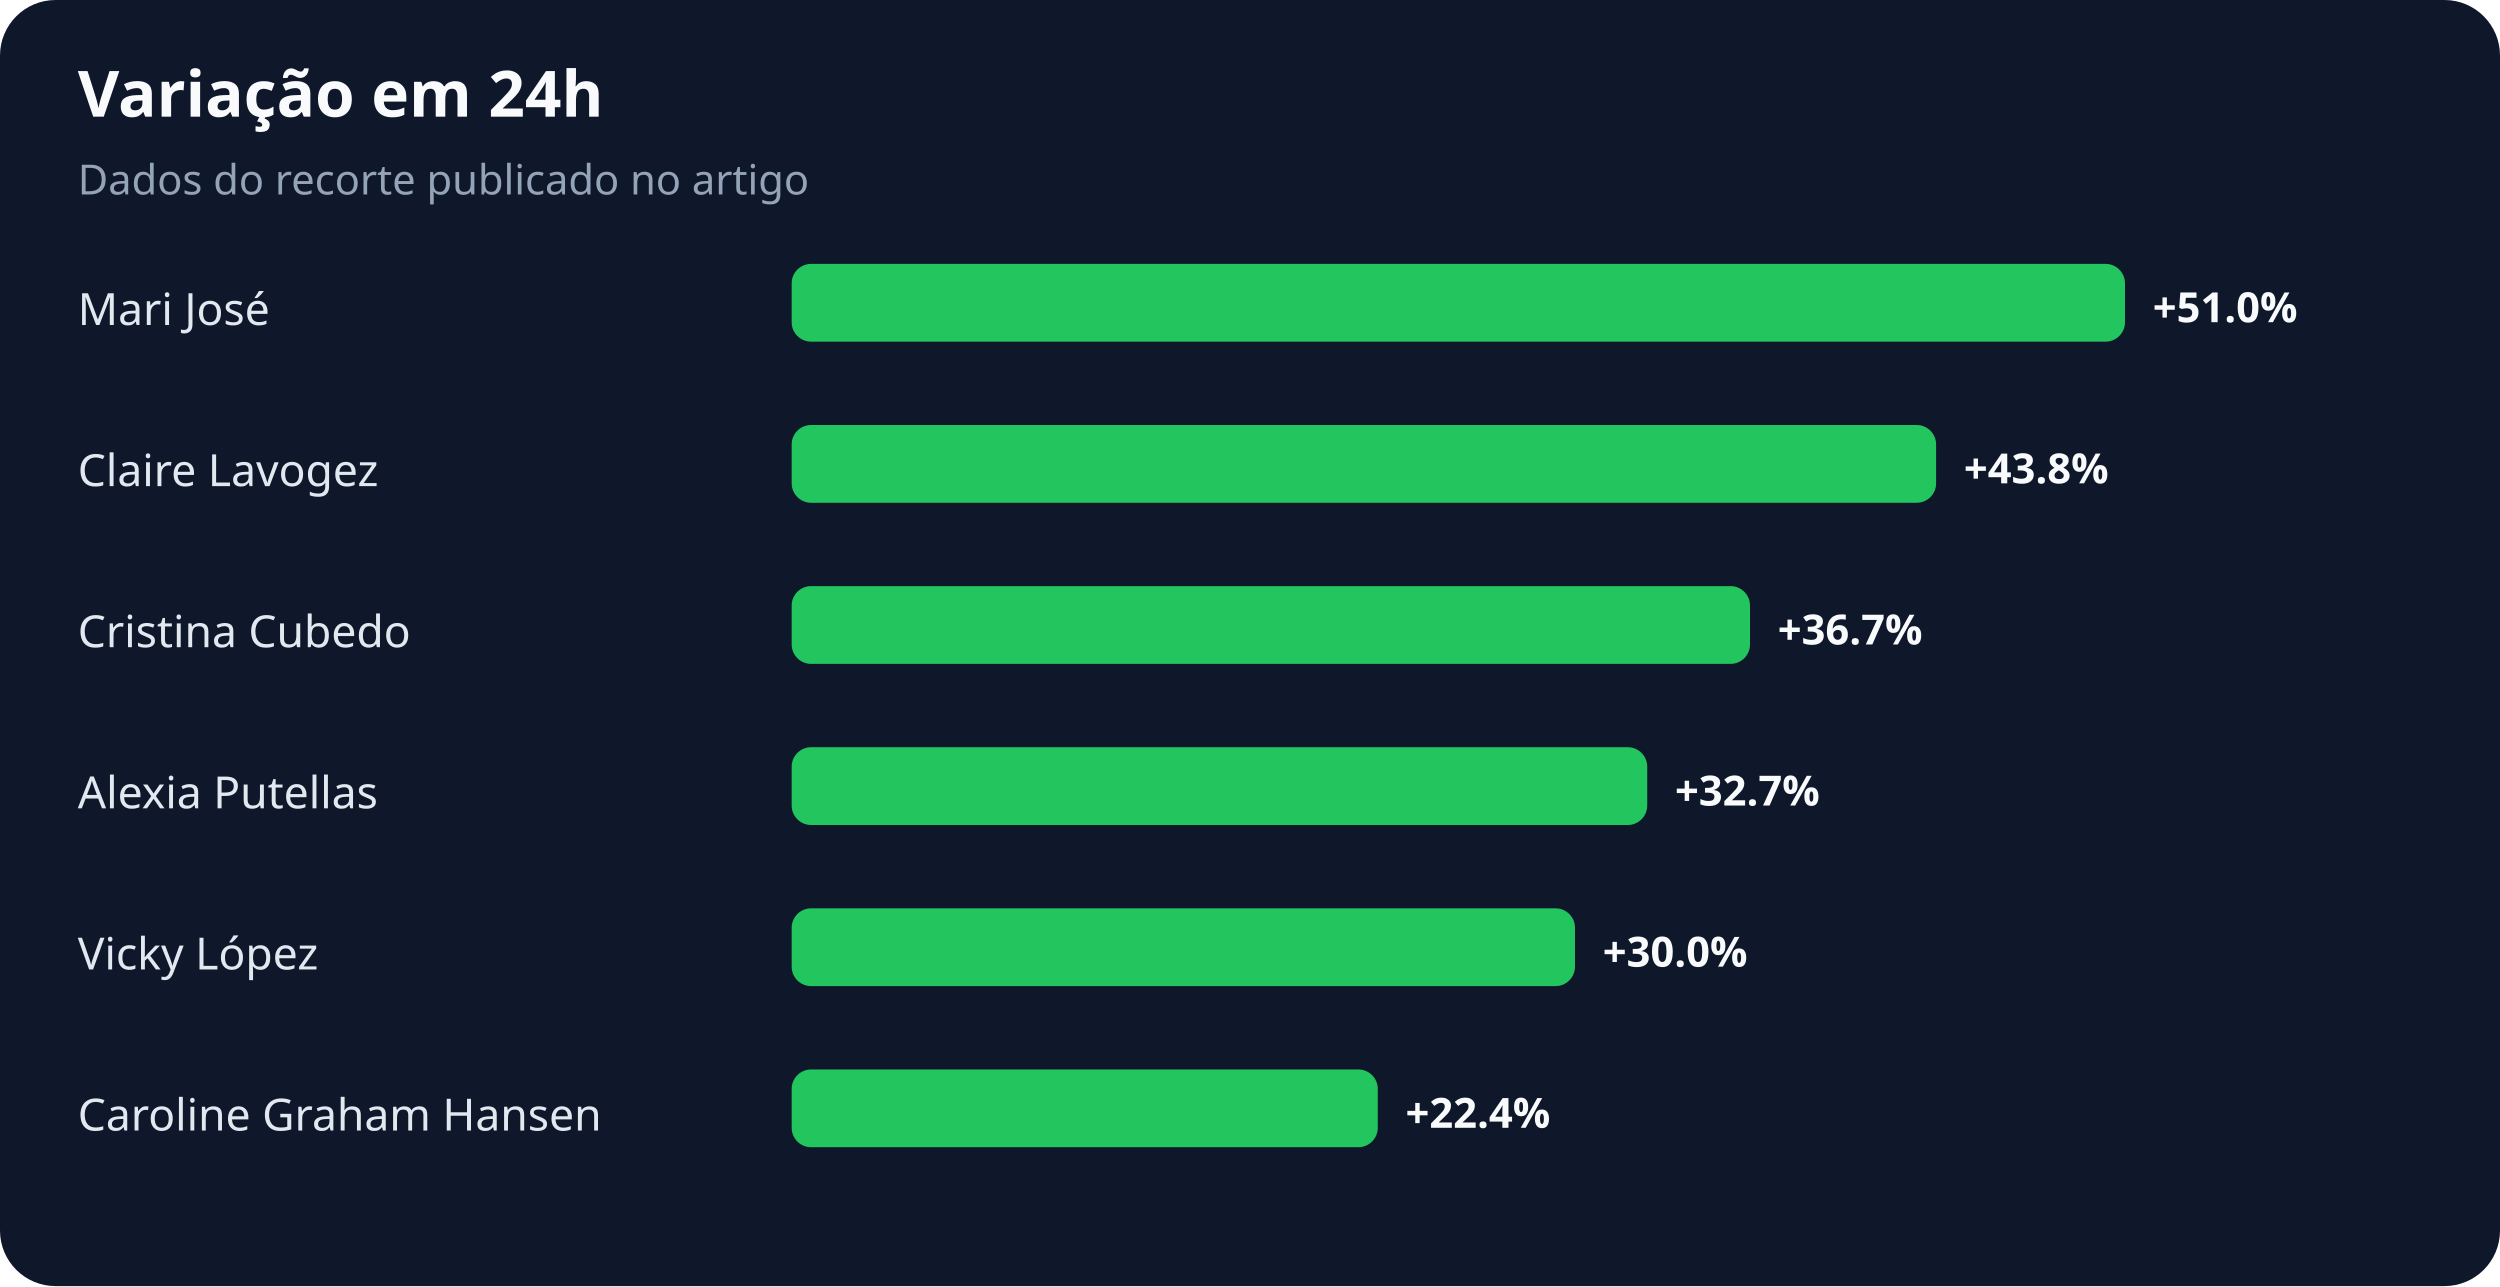
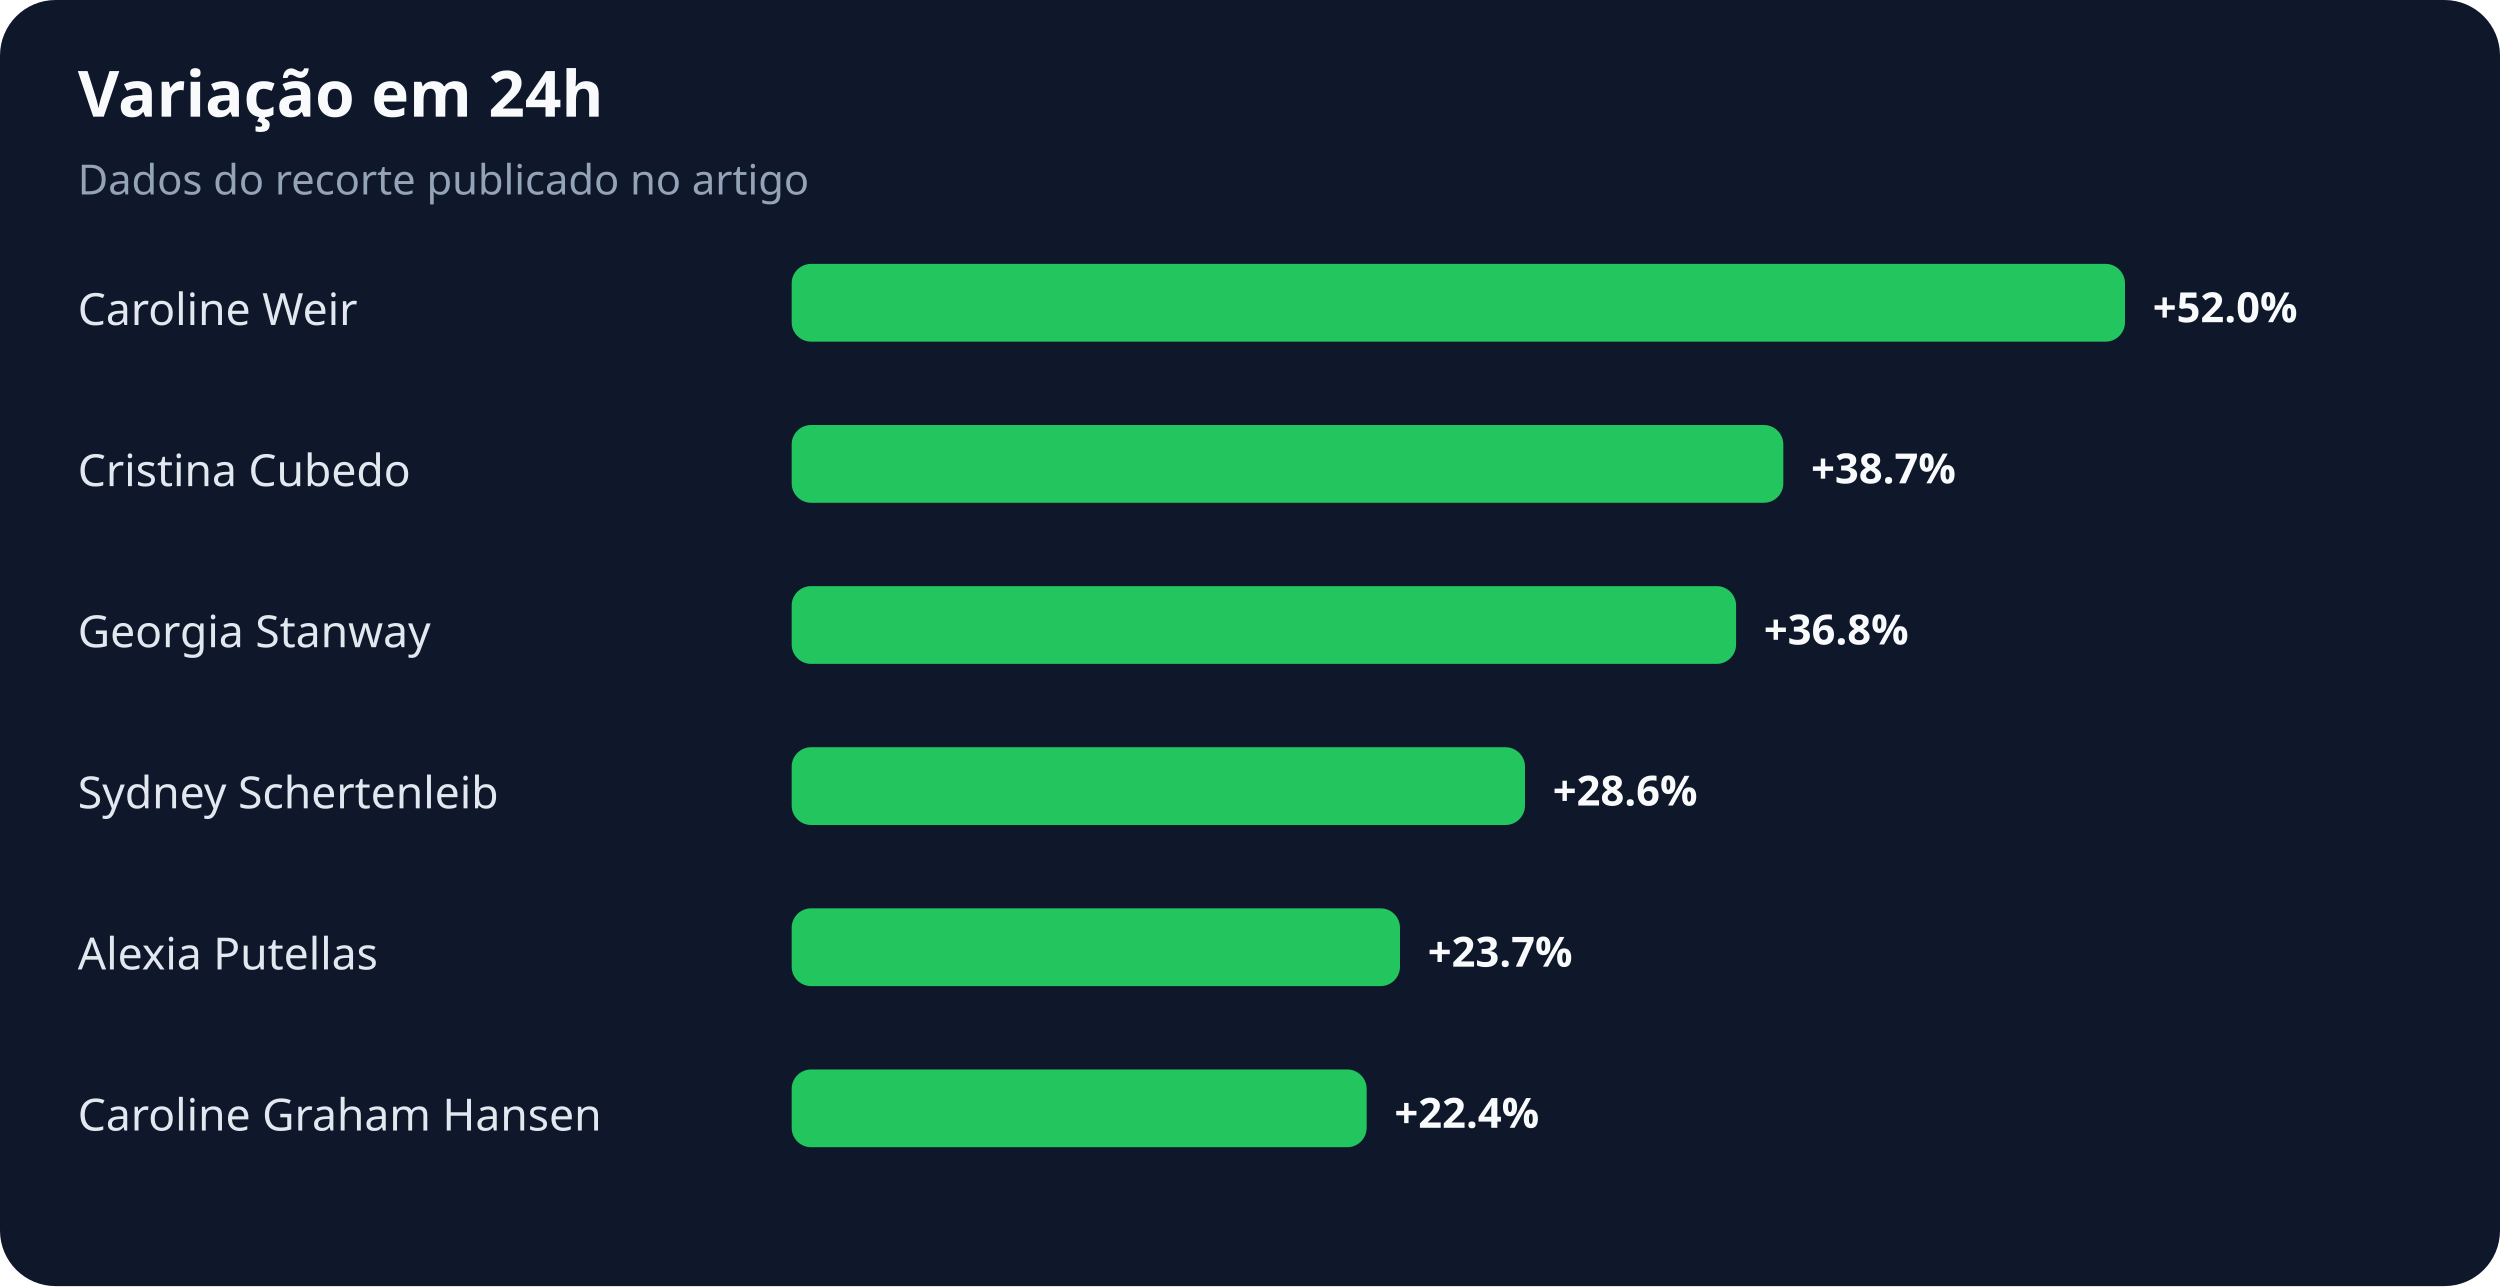
<svg xmlns="http://www.w3.org/2000/svg" width="900" height="463" viewBox="0 0 900 463" role="img" aria-labelledby="title desc">
  <rect width="100%" height="100%" rx="20" fill="#0f172a" />
  <text x="28" y="42" fill="#f8fafc" font-family="system-ui,sans-serif" font-size="23" font-weight="700">Variação em 24h</text>
  <text x="28" y="70" fill="#94a3b8" font-family="system-ui,sans-serif" font-size="15">Dados do recorte publicado no artigo</text>
-   <text x="28" y="117" fill="#e2e8f0" font-family="system-ui,sans-serif" font-size="16">Mari José</text>
+   <text x="28" y="117" fill="#e2e8f0" font-family="system-ui,sans-serif" font-size="16">Caroline Weir</text>
  <rect x="285" y="95" width="480" height="28" rx="7" fill="#22c55e" />
-   <text x="775" y="116" fill="#f8fafc" font-family="system-ui,sans-serif" font-size="15" font-weight="700">+51.0%</text>
-   <text x="28" y="175" fill="#e2e8f0" font-family="system-ui,sans-serif" font-size="16">Claire Lavogez</text>
-   <rect x="285" y="153" width="412" height="28" rx="7" fill="#22c55e" />
-   <text x="707" y="174" fill="#f8fafc" font-family="system-ui,sans-serif" font-size="15" font-weight="700">+43.8%</text>
-   <text x="28" y="233" fill="#e2e8f0" font-family="system-ui,sans-serif" font-size="16">Cristina Cubedo</text>
-   <rect x="285" y="211" width="345" height="28" rx="7" fill="#22c55e" />
-   <text x="640" y="232" fill="#f8fafc" font-family="system-ui,sans-serif" font-size="15" font-weight="700">+36.7%</text>
-   <text x="28" y="291" fill="#e2e8f0" font-family="system-ui,sans-serif" font-size="16">Alexia Putellas</text>
-   <rect x="285" y="269" width="308" height="28" rx="7" fill="#22c55e" />
-   <text x="603" y="290" fill="#f8fafc" font-family="system-ui,sans-serif" font-size="15" font-weight="700">+32.7%</text>
-   <text x="28" y="349" fill="#e2e8f0" font-family="system-ui,sans-serif" font-size="16">Vicky López</text>
-   <rect x="285" y="327" width="282" height="28" rx="7" fill="#22c55e" />
-   <text x="577" y="348" fill="#f8fafc" font-family="system-ui,sans-serif" font-size="15" font-weight="700">+30.0%</text>
+   <text x="775" y="116" fill="#f8fafc" font-family="system-ui,sans-serif" font-size="15" font-weight="700">+52.0%</text>
+   <text x="28" y="175" fill="#e2e8f0" font-family="system-ui,sans-serif" font-size="16">Cristina Cubedo</text>
+   <rect x="285" y="153" width="357" height="28" rx="7" fill="#22c55e" />
+   <text x="652" y="174" fill="#f8fafc" font-family="system-ui,sans-serif" font-size="15" font-weight="700">+38.7%</text>
+   <text x="28" y="233" fill="#e2e8f0" font-family="system-ui,sans-serif" font-size="16">Georgia Stanway</text>
+   <rect x="285" y="211" width="340" height="28" rx="7" fill="#22c55e" />
+   <text x="635" y="232" fill="#f8fafc" font-family="system-ui,sans-serif" font-size="15" font-weight="700">+36.8%</text>
+   <text x="28" y="291" fill="#e2e8f0" font-family="system-ui,sans-serif" font-size="16">Sydney Schertenleib</text>
+   <rect x="285" y="269" width="264" height="28" rx="7" fill="#22c55e" />
+   <text x="559" y="290" fill="#f8fafc" font-family="system-ui,sans-serif" font-size="15" font-weight="700">+28.6%</text>
+   <text x="28" y="349" fill="#e2e8f0" font-family="system-ui,sans-serif" font-size="16">Alexia Putellas</text>
+   <rect x="285" y="327" width="219" height="28" rx="7" fill="#22c55e" />
+   <text x="514" y="348" fill="#f8fafc" font-family="system-ui,sans-serif" font-size="15" font-weight="700">+23.7%</text>
  <text x="28" y="407" fill="#e2e8f0" font-family="system-ui,sans-serif" font-size="16">Caroline Graham Hansen</text>
-   <rect x="285" y="385" width="211" height="28" rx="7" fill="#22c55e" />
-   <text x="506" y="406" fill="#f8fafc" font-family="system-ui,sans-serif" font-size="15" font-weight="700">+22.4%</text>
+   <rect x="285" y="385" width="207" height="28" rx="7" fill="#22c55e" />
+   <text x="502" y="406" fill="#f8fafc" font-family="system-ui,sans-serif" font-size="15" font-weight="700">+22.4%</text>
</svg>
